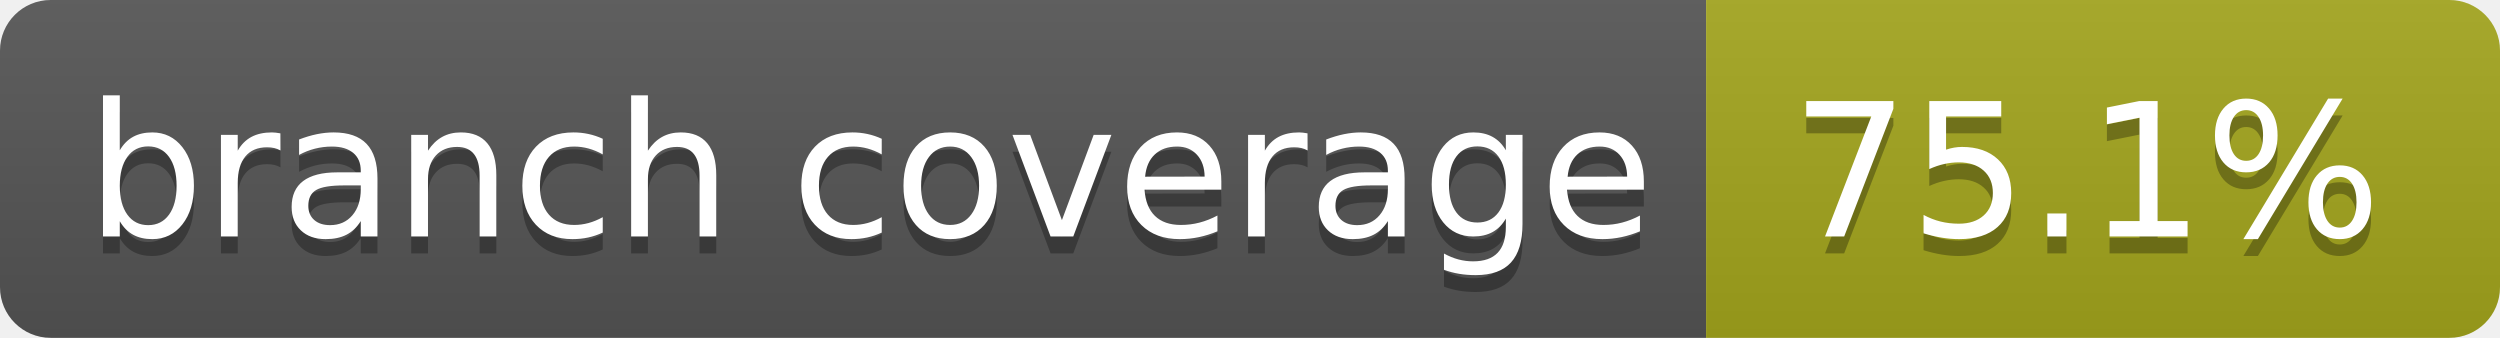
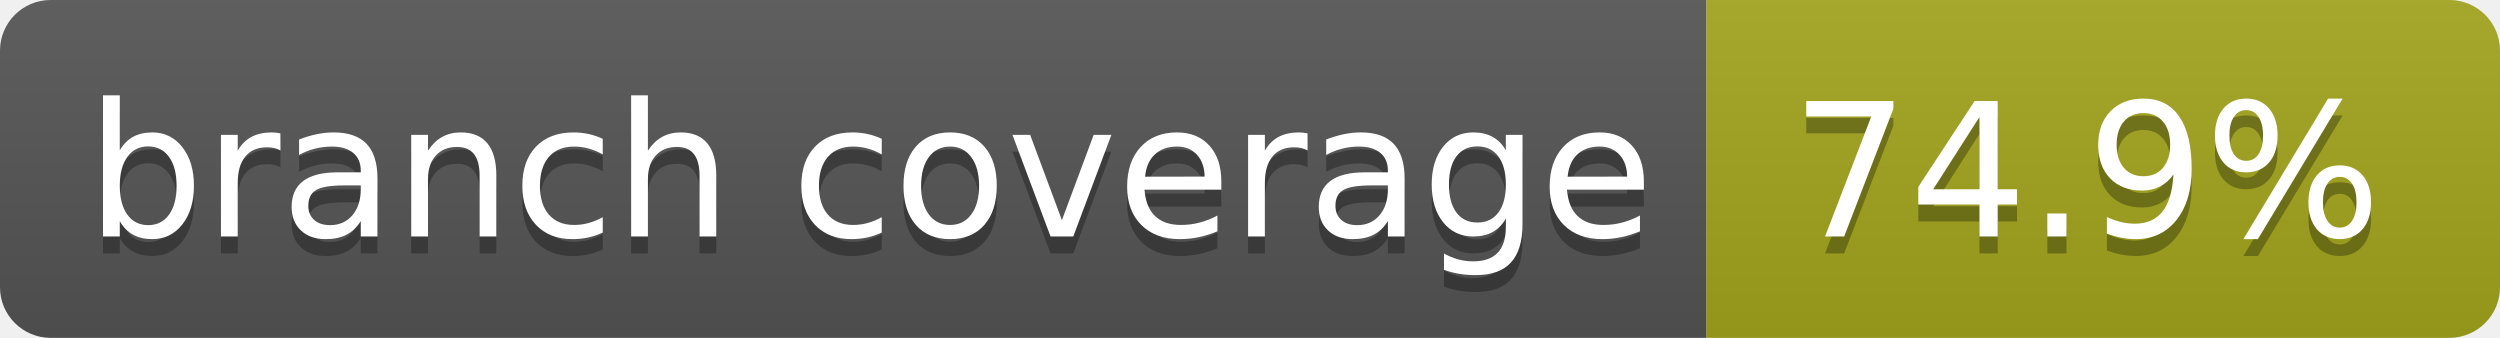
- <svg xmlns="http://www.w3.org/2000/svg" width="148" height="20" role="img" aria-label="branch coverage: 75.1%">
+ <svg xmlns="http://www.w3.org/2000/svg" width="148" height="20" role="img" aria-label="branch coverage: 74.9%">
  <linearGradient id="s" x2="0" y2="100%">
    <stop offset="0" stop-color="#bbb" stop-opacity=".1" />
    <stop offset="1" stop-opacity=".1" />
  </linearGradient>
  <clipPath id="r">
    <rect width="148" height="20" rx="3" fill="#fff" />
  </clipPath>
  <g clip-path="url(#r)">
    <rect width="101" height="20" fill="#555" />
    <rect x="101" width="47" height="20" fill="#a4a61d" />
    <rect width="148" height="20" fill="url(#s)" />
  </g>
  <g fill="#fff" text-anchor="middle" font-family="Verdana,Geneva,DejaVu Sans,sans-serif" text-rendering="geometricPrecision" font-size="110">
    <text aria-hidden="true" x="515" y="150" fill="#010101" fill-opacity=".3" transform="scale(.1)" textLength="910">branch coverage</text>
    <text x="515" y="140" transform="scale(.1)" fill="#fff" textLength="910">branch coverage</text>
-     <text aria-hidden="true" x="1235" y="150" fill="#010101" fill-opacity=".3" transform="scale(.1)" textLength="370">75.1%</text>
-     <text x="1235" y="140" transform="scale(.1)" fill="#fff" textLength="370">75.1%</text>
+     <text aria-hidden="true" x="1235" y="150" fill="#010101" fill-opacity=".3" transform="scale(.1)" textLength="370">74.9%</text>
+     <text x="1235" y="140" transform="scale(.1)" fill="#fff" textLength="370">74.9%</text>
  </g>
</svg>
